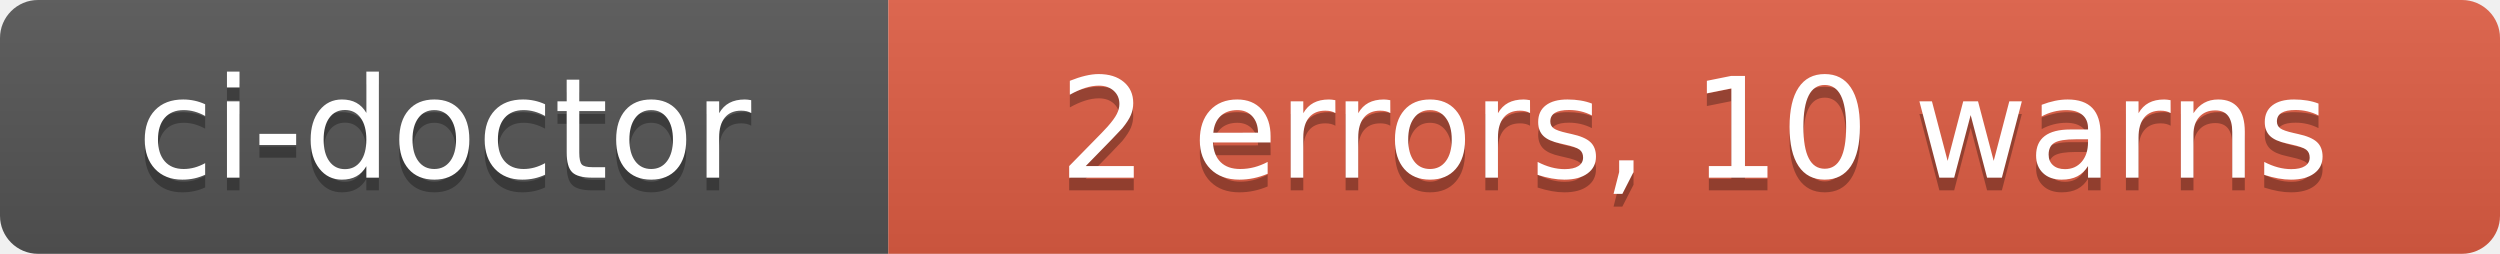
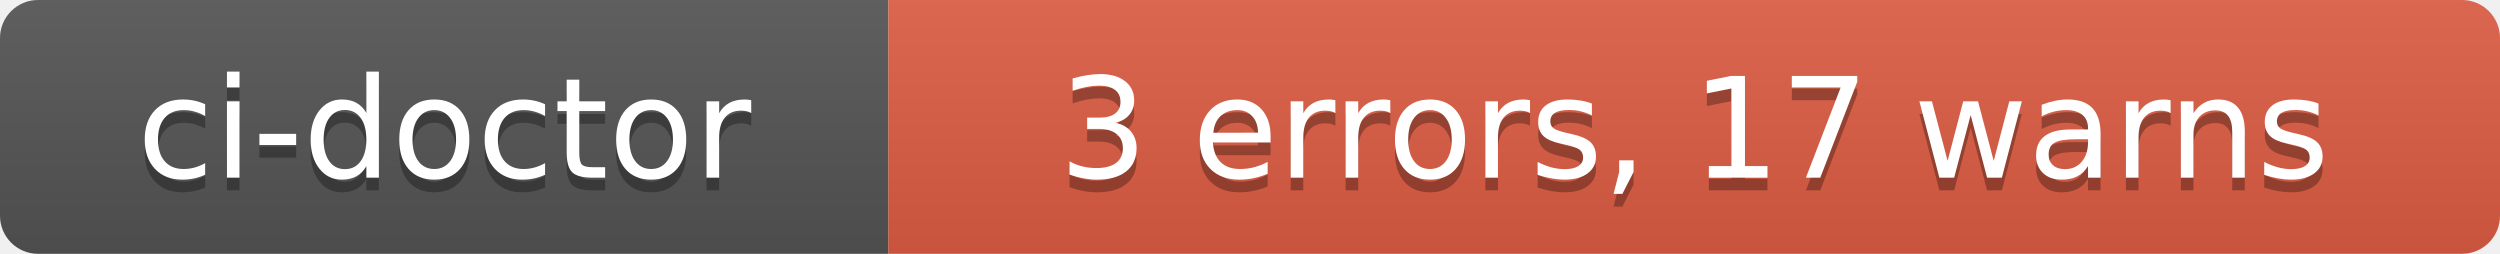
- <svg xmlns="http://www.w3.org/2000/svg" width="197" height="20" role="img" aria-label="ci-doctor: 2 errors, 10 warns">
+ <svg xmlns="http://www.w3.org/2000/svg" width="197" height="20" role="img" aria-label="ci-doctor: 3 errors, 17 warns">
  <linearGradient id="s" x2="0" y2="100%">
    <stop offset="0" stop-color="#bbb" stop-opacity=".1" />
    <stop offset="1" stop-opacity=".1" />
  </linearGradient>
  <clipPath id="r">
    <rect width="197" height="20" rx="3" fill="#fff" />
  </clipPath>
  <g clip-path="url(#r)">
    <rect width="70" height="20" fill="#555" />
    <rect x="70" width="127" height="20" fill="#e05d44" />
    <rect width="197" height="20" fill="url(#s)" />
  </g>
  <g fill="#fff" text-anchor="middle" font-family="Verdana,Geneva,DejaVu Sans,sans-serif" text-rendering="geometricPrecision" font-size="110">
    <text aria-hidden="true" x="350" y="150" fill="#010101" fill-opacity=".3" transform="scale(.1)" textLength="580">ci-doctor</text>
    <text x="350" y="140" transform="scale(.1)" fill="#fff" textLength="580">ci-doctor</text>
-     <text aria-hidden="true" x="1335" y="150" fill="#010101" fill-opacity=".3" transform="scale(.1)" textLength="1150">2 errors, 10 warns</text>
-     <text x="1335" y="140" transform="scale(.1)" fill="#fff" textLength="1150">2 errors, 10 warns</text>
+     <text aria-hidden="true" x="1335" y="150" fill="#010101" fill-opacity=".3" transform="scale(.1)" textLength="1150">3 errors, 17 warns</text>
+     <text x="1335" y="140" transform="scale(.1)" fill="#fff" textLength="1150">3 errors, 17 warns</text>
  </g>
</svg>
